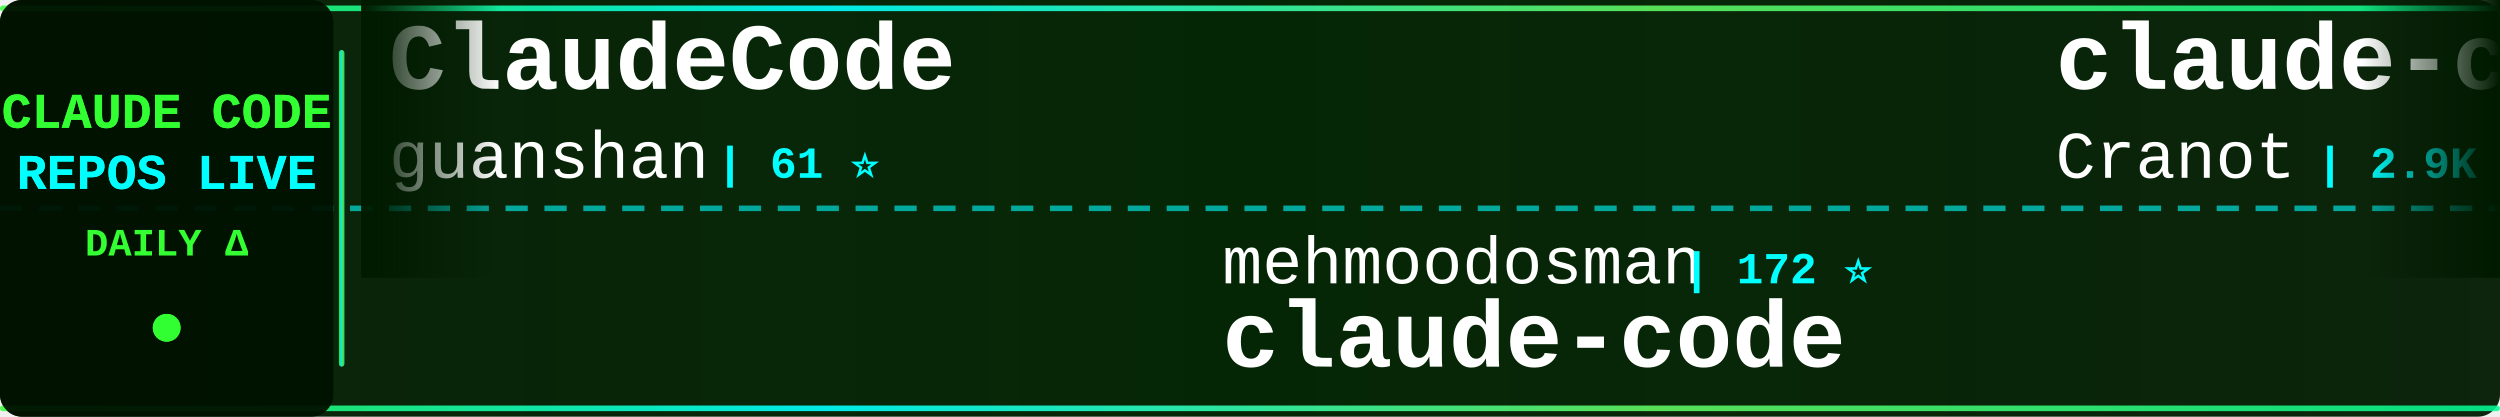
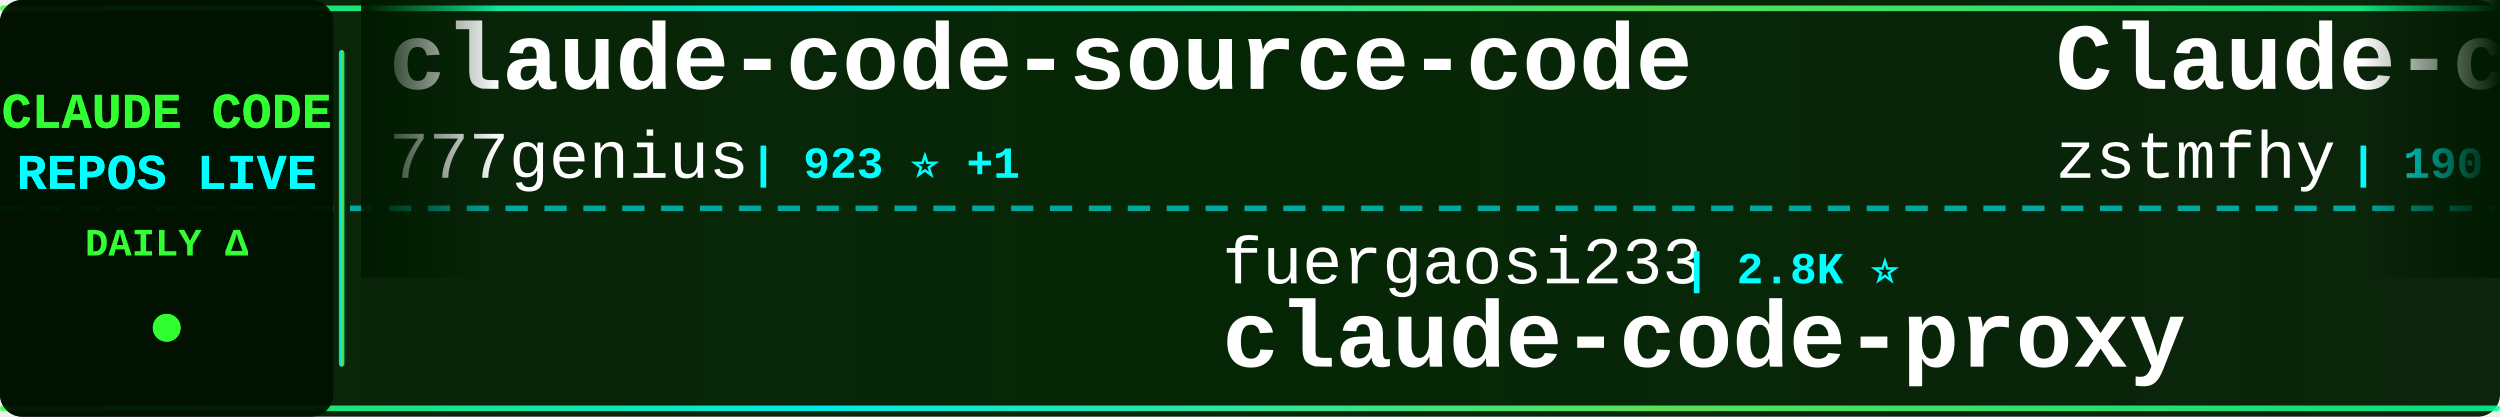
<svg xmlns="http://www.w3.org/2000/svg" width="900" height="150">
  <defs>
    <linearGradient id="tickerBg" x1="0%" y1="0%" x2="100%" y2="0%">
      <stop offset="0%" style="stop-color:#001a00;stop-opacity:0.95" />
      <stop offset="50%" style="stop-color:#002200;stop-opacity:0.98" />
      <stop offset="100%" style="stop-color:#001a00;stop-opacity:0.95" />
    </linearGradient>
    <linearGradient id="borderGrad" x1="0%" y1="0%" x2="100%" y2="0%">
      <stop offset="0%" style="stop-color:#33ff33;stop-opacity:0.85">
        <animate attributeName="stop-opacity" values="0.85;1;0.85" dur="2s" repeatCount="indefinite" />
      </stop>
      <stop offset="33%" style="stop-color:#00ffff;stop-opacity:0.9">
        <animate attributeName="stop-opacity" values="0.9;1;0.9" dur="2.2s" repeatCount="indefinite" />
      </stop>
      <stop offset="66%" style="stop-color:#66ff66;stop-opacity:0.85">
        <animate attributeName="stop-opacity" values="0.85;1;0.85" dur="1.8s" repeatCount="indefinite" />
      </stop>
      <stop offset="100%" style="stop-color:#00ff99;stop-opacity:0.85">
        <animate attributeName="stop-opacity" values="0.85;1;0.85" dur="2s" repeatCount="indefinite" />
      </stop>
    </linearGradient>
    <filter id="textGlow">
      <feGaussianBlur stdDeviation="0.1" result="coloredBlur" />
      <feMerge>
        <feMergeNode in="coloredBlur" />
        <feMergeNode in="SourceGraphic" />
      </feMerge>
    </filter>
    <filter id="metricGlow">
      <feGaussianBlur stdDeviation="0.2" result="coloredBlur" />
      <feMerge>
        <feMergeNode in="coloredBlur" />
        <feMergeNode in="SourceGraphic" />
      </feMerge>
    </filter>
    <linearGradient id="leftFade" x1="0%" y1="0%" x2="100%" y2="0%">
      <stop offset="0%" style="stop-color:#001a00;stop-opacity:1" />
      <stop offset="100%" style="stop-color:#001a00;stop-opacity:0" />
    </linearGradient>
    <linearGradient id="rightFade" x1="0%" y1="0%" x2="100%" y2="0%">
      <stop offset="0%" style="stop-color:#001a00;stop-opacity:0" />
      <stop offset="100%" style="stop-color:#001a00;stop-opacity:1" />
    </linearGradient>
  </defs>
  <rect width="900" height="150" fill="url(#tickerBg)" rx="8" />
  <rect x="0" y="2" width="900" height="2" fill="url(#borderGrad)" rx="1" />
  <rect x="0" y="146" width="900" height="2" fill="url(#borderGrad)" rx="1" />
  <line x1="0" y1="75" x2="900" y2="75" stroke="#00ffff" stroke-width="2" stroke-dasharray="8 6" opacity="0.6" />
  <rect x="0" y="0" width="120" height="150" fill="#001100" opacity="0.95" rx="8" />
  <text x="60" y="46" font-family="'Courier New', monospace" font-size="18" font-weight="bold" fill="#33ff33" text-anchor="middle" filter="url(#textGlow)">
    CLAUDE CODE
  </text>
  <text x="60" y="68" font-family="'Courier New', monospace" font-size="18" font-weight="bold" fill="#00ffff" text-anchor="middle" filter="url(#textGlow)">
    REPOS LIVE
  </text>
  <text x="60" y="92" font-family="'Courier New', monospace" font-size="14" font-weight="bold" fill="#33ff33" text-anchor="middle">
    DAILY Δ
  </text>
  <circle cx="60" cy="118" r="5" fill="#33ff33" filter="url(#metricGlow)">
    <animate attributeName="r" values="4;6;4" dur="1.5s" repeatCount="indefinite" />
    <animate attributeName="opacity" values="0.6;1;0.6" dur="1.5s" repeatCount="indefinite" />
  </circle>
  <rect x="122" y="18" width="2" height="114" fill="url(#borderGrad)" rx="1" />
  <clipPath id="tickerClip">
    <rect x="130" y="0" width="770" height="150" />
  </clipPath>
  <g clip-path="url(#tickerClip)">
    <g id="tickerItems">
      <animateTransform attributeName="transform" attributeType="XML" type="translate" from="0 0" to="-3000 0" dur="54s" repeatCount="indefinite" />
      <g transform="translate(0, 0)">
-         <text x="140" y="32" font-family="'Courier New', monospace" font-size="34" font-weight="bold" fill="#ffffff">ClaudeCode</text>
-         <text x="140" y="64" font-family="'Courier New', monospace" font-size="24" font-weight="normal" fill="#ffffff" opacity="1.0">guanshan</text>
-         <text x="258" y="64" font-family="'Courier New', monospace" font-size="16" font-weight="bold" fill="#00ffff"> | 61 ⭐</text>
+         <text x="140" y="32" font-family="'Courier New', monospace" font-size="34" font-weight="bold" fill="#ffffff">claude-code-source-code</text>
+         <text x="140" y="64" font-family="'Courier New', monospace" font-size="24" font-weight="normal" fill="#ffffff" opacity="1.0">777genius</text>
+         <text x="270" y="64" font-family="'Courier New', monospace" font-size="16" font-weight="bold" fill="#00ffff"> | 923 ⭐ +1</text>
      </g>
      <g transform="translate(300, 0)">
-         <text x="140" y="102" font-family="'Courier New', monospace" font-size="24" font-weight="normal" fill="#ffffff" opacity="1.0">mehmoodosman</text>
-         <text x="306" y="102" font-family="'Courier New', monospace" font-size="16" font-weight="bold" fill="#00ffff"> | 172 ⭐</text>
-         <text x="140" y="132" font-family="'Courier New', monospace" font-size="34" font-weight="bold" fill="#ffffff">claude-code</text>
+         <text x="140" y="102" font-family="'Courier New', monospace" font-size="24" font-weight="normal" fill="#ffffff" opacity="1.0">fuergaosi233</text>
+         <text x="306" y="102" font-family="'Courier New', monospace" font-size="16" font-weight="bold" fill="#00ffff"> | 2.8K ⭐</text>
+         <text x="140" y="132" font-family="'Courier New', monospace" font-size="34" font-weight="bold" fill="#ffffff">claude-code-proxy</text>
      </g>
      <g transform="translate(600, 0)">
-         <text x="140" y="32" font-family="'Courier New', monospace" font-size="34" font-weight="bold" fill="#ffffff">claude-code-guide</text>
-         <text x="140" y="64" font-family="'Courier New', monospace" font-size="24" font-weight="normal" fill="#ffffff" opacity="1.0">Cranot</text>
-         <text x="234" y="64" font-family="'Courier New', monospace" font-size="16" font-weight="bold" fill="#00ffff"> | 2.9K ⭐</text>
+         <text x="140" y="32" font-family="'Courier New', monospace" font-size="34" font-weight="bold" fill="#ffffff">Claude-code</text>
+         <text x="140" y="64" font-family="'Courier New', monospace" font-size="24" font-weight="normal" fill="#ffffff" opacity="1.0">zstmfhy</text>
+         <text x="246" y="64" font-family="'Courier New', monospace" font-size="16" font-weight="bold" fill="#00ffff"> | 190 ⭐</text>
      </g>
      <g transform="translate(900, 0)">
-         <text x="140" y="102" font-family="'Courier New', monospace" font-size="24" font-weight="normal" fill="#ffffff" opacity="1.0">T-Lab-CUHKSZ</text>
-         <text x="306" y="102" font-family="'Courier New', monospace" font-size="16" font-weight="bold" fill="#00ffff"> | 326 ⭐</text>
-         <text x="140" y="132" font-family="'Courier New', monospace" font-size="34" font-weight="bold" fill="#ffffff">claude-code</text>
+         <text x="140" y="102" font-family="'Courier New', monospace" font-size="24" font-weight="normal" fill="#ffffff" opacity="1.0">pengchengneo</text>
+         <text x="306" y="102" font-family="'Courier New', monospace" font-size="16" font-weight="bold" fill="#00ffff"> | 1.7K ⭐</text>
+         <text x="140" y="132" font-family="'Courier New', monospace" font-size="34" font-weight="bold" fill="#ffffff">Claude-Code</text>
      </g>
      <g transform="translate(1200, 0)">
-         <text x="140" y="32" font-family="'Courier New', monospace" font-size="34" font-weight="bold" fill="#ffffff">learn-claude-code</text>
-         <text x="140" y="64" font-family="'Courier New', monospace" font-size="24" font-weight="normal" fill="#ffffff" opacity="1.0">shareAI-lab</text>
-         <text x="294" y="64" font-family="'Courier New', monospace" font-size="16" font-weight="bold" fill="#00ffff"> | 72.6K ⭐ +50</text>
+         <text x="140" y="32" font-family="'Courier New', monospace" font-size="34" font-weight="bold" fill="#ffffff">skills</text>
+         <text x="140" y="64" font-family="'Courier New', monospace" font-size="24" font-weight="normal" fill="#ffffff" opacity="1.0">anthropics</text>
+         <text x="282" y="64" font-family="'Courier New', monospace" font-size="16" font-weight="bold" fill="#00ffff"> | 165.0K ⭐ +55</text>
      </g>
      <g transform="translate(1500, 0)">
-         <text x="140" y="102" font-family="'Courier New', monospace" font-size="24" font-weight="normal" fill="#ffffff" opacity="1.0">disler</text>
-         <text x="234" y="102" font-family="'Courier New', monospace" font-size="16" font-weight="bold" fill="#00ffff"> | 1.6K ⭐ +3</text>
-         <text x="140" y="132" font-family="'Courier New', monospace" font-size="34" font-weight="bold" fill="#ffffff">pi-vs-claude-code</text>
+         <text x="140" y="102" font-family="'Courier New', monospace" font-size="24" font-weight="normal" fill="#ffffff" opacity="1.0">Njengah</text>
+         <text x="246" y="102" font-family="'Courier New', monospace" font-size="16" font-weight="bold" fill="#00ffff"> | 1.9K ⭐ +1</text>
+         <text x="140" y="132" font-family="'Courier New', monospace" font-size="34" font-weight="bold" fill="#ffffff">claude-code-cheat-sheet</text>
      </g>
      <g transform="translate(1800, 0)">
-         <text x="140" y="32" font-family="'Courier New', monospace" font-size="34" font-weight="bold" fill="#ffffff">claude-code-templates</text>
-         <text x="140" y="64" font-family="'Courier New', monospace" font-size="24" font-weight="normal" fill="#ffffff" opacity="1.0">davila7</text>
-         <text x="246" y="64" font-family="'Courier New', monospace" font-size="16" font-weight="bold" fill="#00ffff"> | 30.0K ⭐ +12</text>
+         <text x="140" y="32" font-family="'Courier New', monospace" font-size="34" font-weight="bold" fill="#ffffff">claude-code</text>
+         <text x="140" y="64" font-family="'Courier New', monospace" font-size="24" font-weight="normal" fill="#ffffff" opacity="1.0">Tinkeringg-Lab</text>
+         <text x="330" y="64" font-family="'Courier New', monospace" font-size="16" font-weight="bold" fill="#00ffff"> | 211 ⭐</text>
      </g>
      <g transform="translate(2100, 0)">
-         <text x="140" y="102" font-family="'Courier New', monospace" font-size="24" font-weight="normal" fill="#ffffff" opacity="1.0">fazxes</text>
-         <text x="234" y="102" font-family="'Courier New', monospace" font-size="16" font-weight="bold" fill="#00ffff"> | 226 ⭐</text>
-         <text x="140" y="132" font-family="'Courier New', monospace" font-size="34" font-weight="bold" fill="#ffffff">Claude-code</text>
+         <text x="140" y="102" font-family="'Courier New', monospace" font-size="24" font-weight="normal" fill="#ffffff" opacity="1.0">lorryjovens-hub</text>
+         <text x="342" y="102" font-family="'Courier New', monospace" font-size="16" font-weight="bold" fill="#00ffff"> | 1.7K ⭐</text>
+         <text x="140" y="132" font-family="'Courier New', monospace" font-size="34" font-weight="bold" fill="#ffffff">claude-code-rust</text>
      </g>
      <g transform="translate(2400, 0)">
-         <text x="140" y="32" font-family="'Courier New', monospace" font-size="34" font-weight="bold" fill="#ffffff">andrej-karpathy-skills</text>
-         <text x="140" y="64" font-family="'Courier New', monospace" font-size="24" font-weight="normal" fill="#ffffff" opacity="1.0">multica-ai</text>
-         <text x="282" y="64" font-family="'Courier New', monospace" font-size="16" font-weight="bold" fill="#00ffff"> | 197.5K ⭐ +86</text>
+         <text x="140" y="32" font-family="'Courier New', monospace" font-size="34" font-weight="bold" fill="#ffffff">how-claude-code-works</text>
+         <text x="140" y="64" font-family="'Courier New', monospace" font-size="24" font-weight="normal" fill="#ffffff" opacity="1.0">Windy3f3f3f3f</text>
+         <text x="318" y="64" font-family="'Courier New', monospace" font-size="16" font-weight="bold" fill="#00ffff"> | 3.3K ⭐</text>
      </g>
      <g transform="translate(2700, 0)">
-         <text x="140" y="102" font-family="'Courier New', monospace" font-size="24" font-weight="normal" fill="#ffffff" opacity="1.0">VILA-Lab</text>
-         <text x="258" y="102" font-family="'Courier New', monospace" font-size="16" font-weight="bold" fill="#00ffff"> | 2.0K ⭐ +4</text>
-         <text x="140" y="132" font-family="'Courier New', monospace" font-size="34" font-weight="bold" fill="#ffffff">Dive-into-Claude-Code</text>
+         <text x="140" y="102" font-family="'Courier New', monospace" font-size="24" font-weight="normal" fill="#ffffff" opacity="1.0">liuup</text>
+         <text x="222" y="102" font-family="'Courier New', monospace" font-size="16" font-weight="bold" fill="#00ffff"> | 3.7K ⭐ +2</text>
+         <text x="140" y="132" font-family="'Courier New', monospace" font-size="34" font-weight="bold" fill="#ffffff">claude-code-analysis</text>
      </g>
      <g transform="translate(3000, 0)">
-         <text x="140" y="32" font-family="'Courier New', monospace" font-size="34" font-weight="bold" fill="#ffffff">ClaudeCode</text>
-         <text x="140" y="64" font-family="'Courier New', monospace" font-size="24" font-weight="normal" fill="#ffffff" opacity="1.0">guanshan</text>
-         <text x="258" y="64" font-family="'Courier New', monospace" font-size="16" font-weight="bold" fill="#00ffff"> | 61 ⭐</text>
+         <text x="140" y="32" font-family="'Courier New', monospace" font-size="34" font-weight="bold" fill="#ffffff">claude-code-source-code</text>
+         <text x="140" y="64" font-family="'Courier New', monospace" font-size="24" font-weight="normal" fill="#ffffff" opacity="1.0">777genius</text>
+         <text x="270" y="64" font-family="'Courier New', monospace" font-size="16" font-weight="bold" fill="#00ffff"> | 923 ⭐ +1</text>
      </g>
      <g transform="translate(3300, 0)">
-         <text x="140" y="102" font-family="'Courier New', monospace" font-size="24" font-weight="normal" fill="#ffffff" opacity="1.0">mehmoodosman</text>
-         <text x="306" y="102" font-family="'Courier New', monospace" font-size="16" font-weight="bold" fill="#00ffff"> | 172 ⭐</text>
-         <text x="140" y="132" font-family="'Courier New', monospace" font-size="34" font-weight="bold" fill="#ffffff">claude-code</text>
+         <text x="140" y="102" font-family="'Courier New', monospace" font-size="24" font-weight="normal" fill="#ffffff" opacity="1.0">fuergaosi233</text>
+         <text x="306" y="102" font-family="'Courier New', monospace" font-size="16" font-weight="bold" fill="#00ffff"> | 2.8K ⭐</text>
+         <text x="140" y="132" font-family="'Courier New', monospace" font-size="34" font-weight="bold" fill="#ffffff">claude-code-proxy</text>
      </g>
      <g transform="translate(3600, 0)">
-         <text x="140" y="32" font-family="'Courier New', monospace" font-size="34" font-weight="bold" fill="#ffffff">claude-code-guide</text>
-         <text x="140" y="64" font-family="'Courier New', monospace" font-size="24" font-weight="normal" fill="#ffffff" opacity="1.0">Cranot</text>
-         <text x="234" y="64" font-family="'Courier New', monospace" font-size="16" font-weight="bold" fill="#00ffff"> | 2.9K ⭐</text>
+         <text x="140" y="32" font-family="'Courier New', monospace" font-size="34" font-weight="bold" fill="#ffffff">Claude-code</text>
+         <text x="140" y="64" font-family="'Courier New', monospace" font-size="24" font-weight="normal" fill="#ffffff" opacity="1.0">zstmfhy</text>
+         <text x="246" y="64" font-family="'Courier New', monospace" font-size="16" font-weight="bold" fill="#00ffff"> | 190 ⭐</text>
      </g>
      <g transform="translate(3900, 0)">
-         <text x="140" y="102" font-family="'Courier New', monospace" font-size="24" font-weight="normal" fill="#ffffff" opacity="1.0">T-Lab-CUHKSZ</text>
-         <text x="306" y="102" font-family="'Courier New', monospace" font-size="16" font-weight="bold" fill="#00ffff"> | 326 ⭐</text>
-         <text x="140" y="132" font-family="'Courier New', monospace" font-size="34" font-weight="bold" fill="#ffffff">claude-code</text>
+         <text x="140" y="102" font-family="'Courier New', monospace" font-size="24" font-weight="normal" fill="#ffffff" opacity="1.0">pengchengneo</text>
+         <text x="306" y="102" font-family="'Courier New', monospace" font-size="16" font-weight="bold" fill="#00ffff"> | 1.7K ⭐</text>
+         <text x="140" y="132" font-family="'Courier New', monospace" font-size="34" font-weight="bold" fill="#ffffff">Claude-Code</text>
      </g>
    </g>
  </g>
  <rect x="130" y="0" width="50" height="100" fill="url(#leftFade)" />
  <rect x="850" y="0" width="50" height="100" fill="url(#rightFade)" />
</svg>
